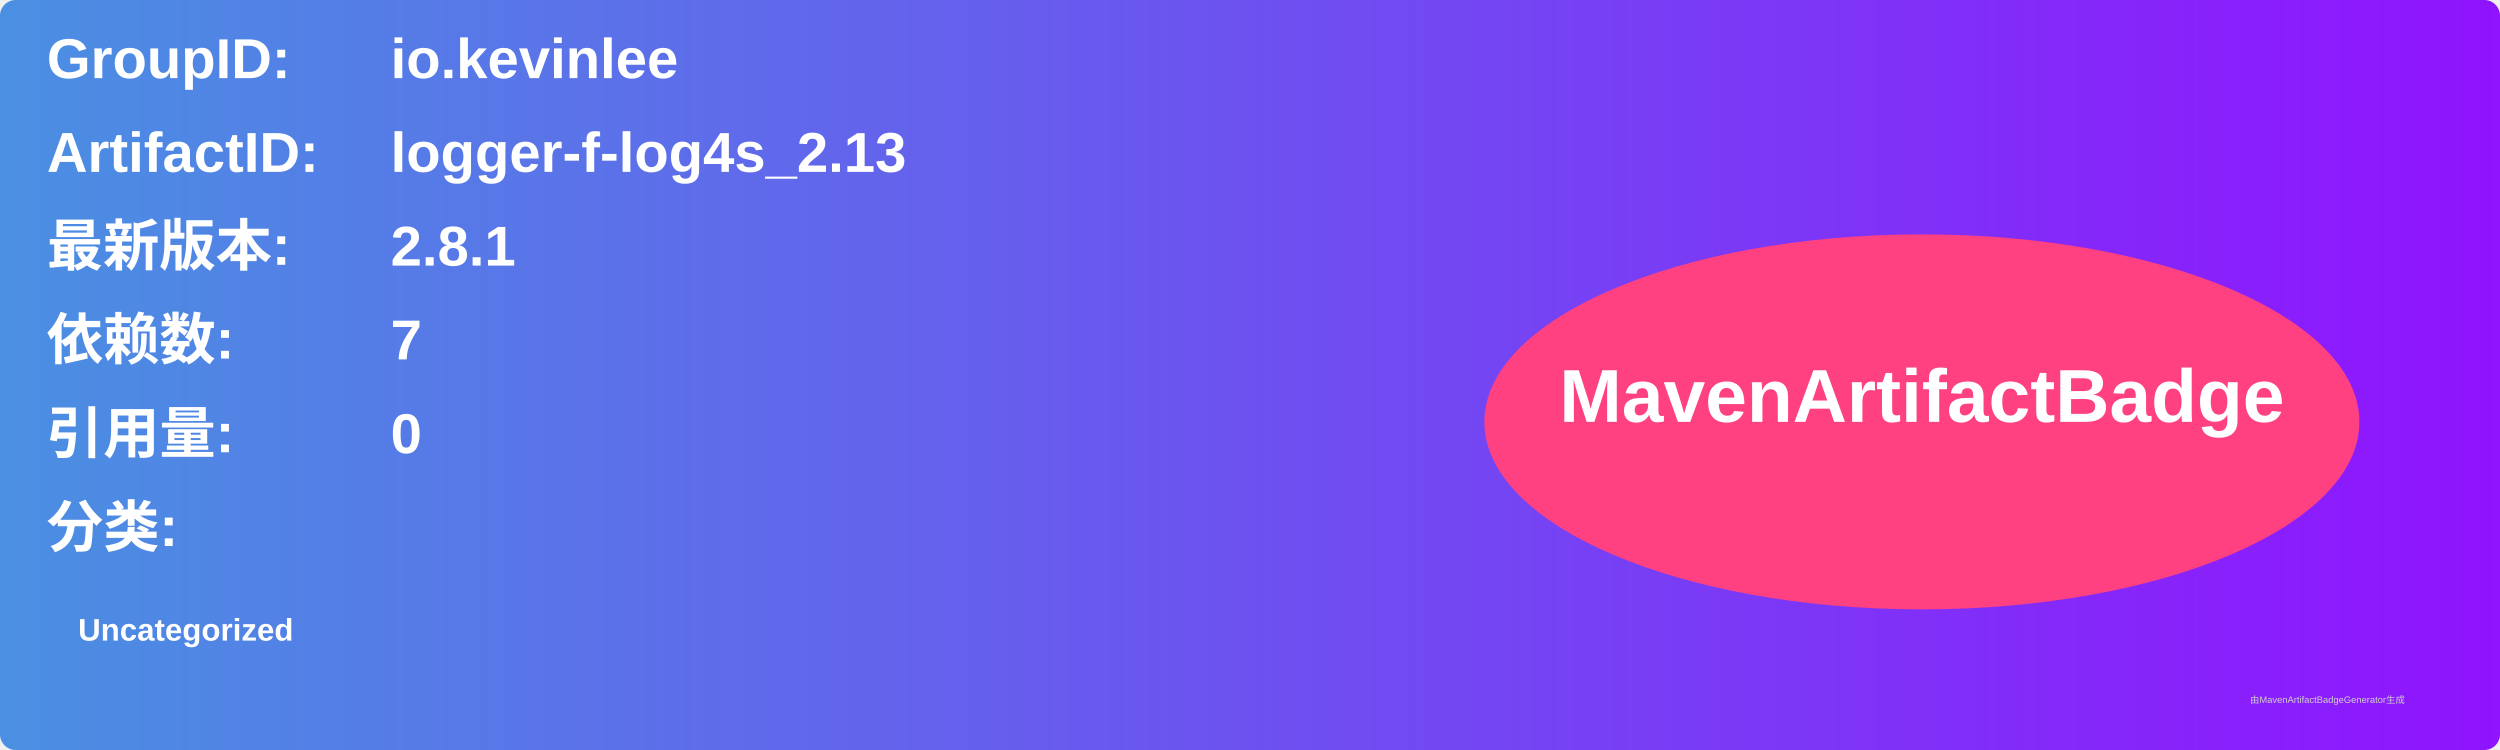
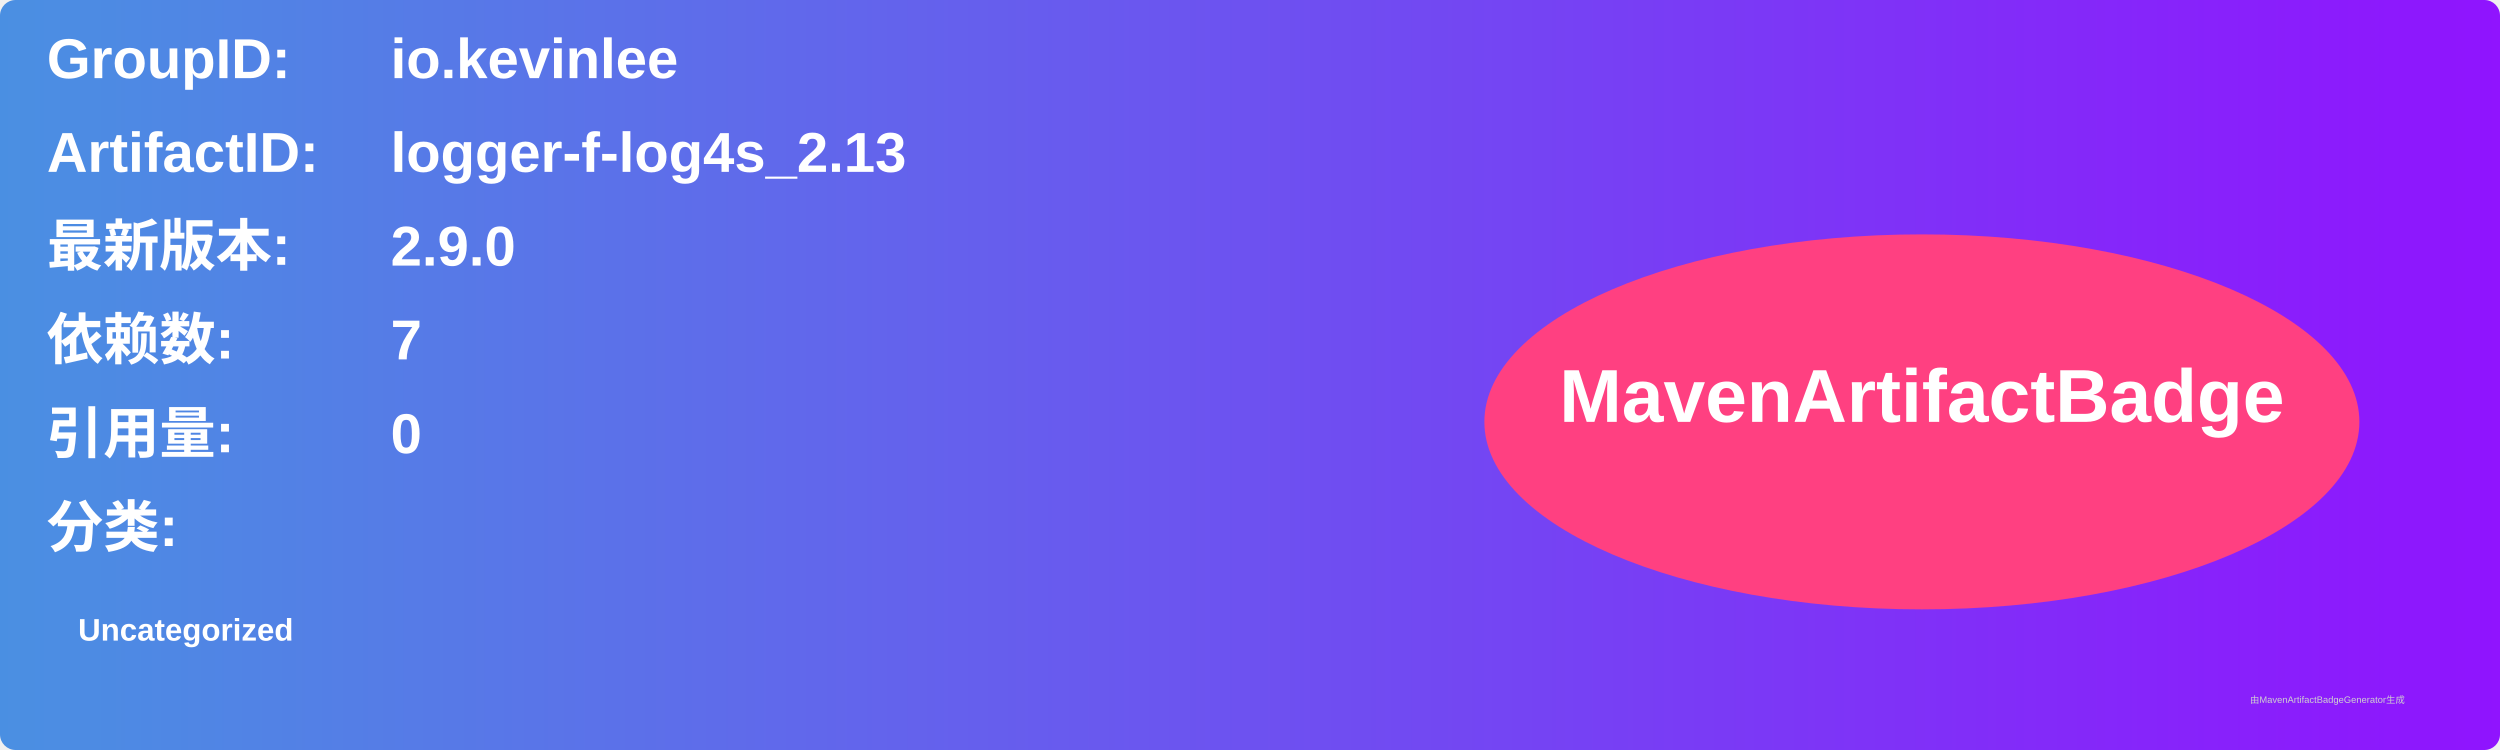
<svg xmlns="http://www.w3.org/2000/svg" width="800" height="240" viewBox="0 0 800 240">
  <linearGradient id="grad" x1="0%" y1="0%" x2="100%" y2="0%">
    <stop offset="0%" stop-color="#4a90e2" />
    <stop offset="100%" stop-color="#9013fe" />
  </linearGradient>
  <rect width="100%" height="100%" rx="5" ry="5" fill="url(#grad)" />
  <g transform="translate(15, 15)">
    <text x="0" y="10" font-family="Arial" font-size="18" fill="white" font-weight="bold" width="260">GroupID:</text>
    <text x="110" y="10" font-family="Arial" font-size="18" fill="white" font-weight="bold" width="460">io.kevinlee</text>
    <text x="0" y="40" font-family="Arial" font-size="18" fill="white" font-weight="bold" width="260">ArtifactID:</text>
    <text x="110" y="40" font-family="Arial" font-size="18" fill="white" font-weight="bold" width="460">logger-f-log4s_2.13</text>
    <text x="0" y="70" font-family="Arial" font-size="18" fill="white" font-weight="bold">最新版本:</text>
    <text x="110" y="70" font-family="Arial" font-size="18" fill="white" font-weight="bold">
-       <tspan font-weight="bold">2.8.1</tspan>
+       <tspan font-weight="bold">2.9.0</tspan>
    </text>
    <text x="0" y="100" font-family="Arial" font-size="18" fill="white" font-weight="bold">依赖数: </text>
    <text x="110" y="100" font-family="Arial" font-size="18" fill="white">
      <tspan font-weight="bold">7</tspan>
    </text>
    <text x="0" y="130" font-family="Arial" font-size="18" fill="white" font-weight="bold">引用量: </text>
    <text x="110" y="130" font-family="Arial" font-size="18" fill="white">
      <tspan font-weight="bold">0</tspan>
    </text>
    <text x="0" y="160" font-family="Arial" font-size="18" fill="white" font-weight="bold">分类:</text>
    <text x="10" y="190" font-family="Arial" font-size="10" fill="white">
      <tspan font-weight="bold">Uncategorized</tspan>
    </text>
    <ellipse cx="600" cy="120" rx="140" ry="60" fill="#ff4081" />
    <text x="600" y="120" text-anchor="middle" font-family="Arial" font-size="24" fill="white" font-weight="bold">MavenArtifactBadge</text>
  </g>
  <text x="720" y="225" font-family="Arial" font-size="3" fill="#d0d0d0">由MavenArtifactBadgeGenerator生成</text>
</svg>
